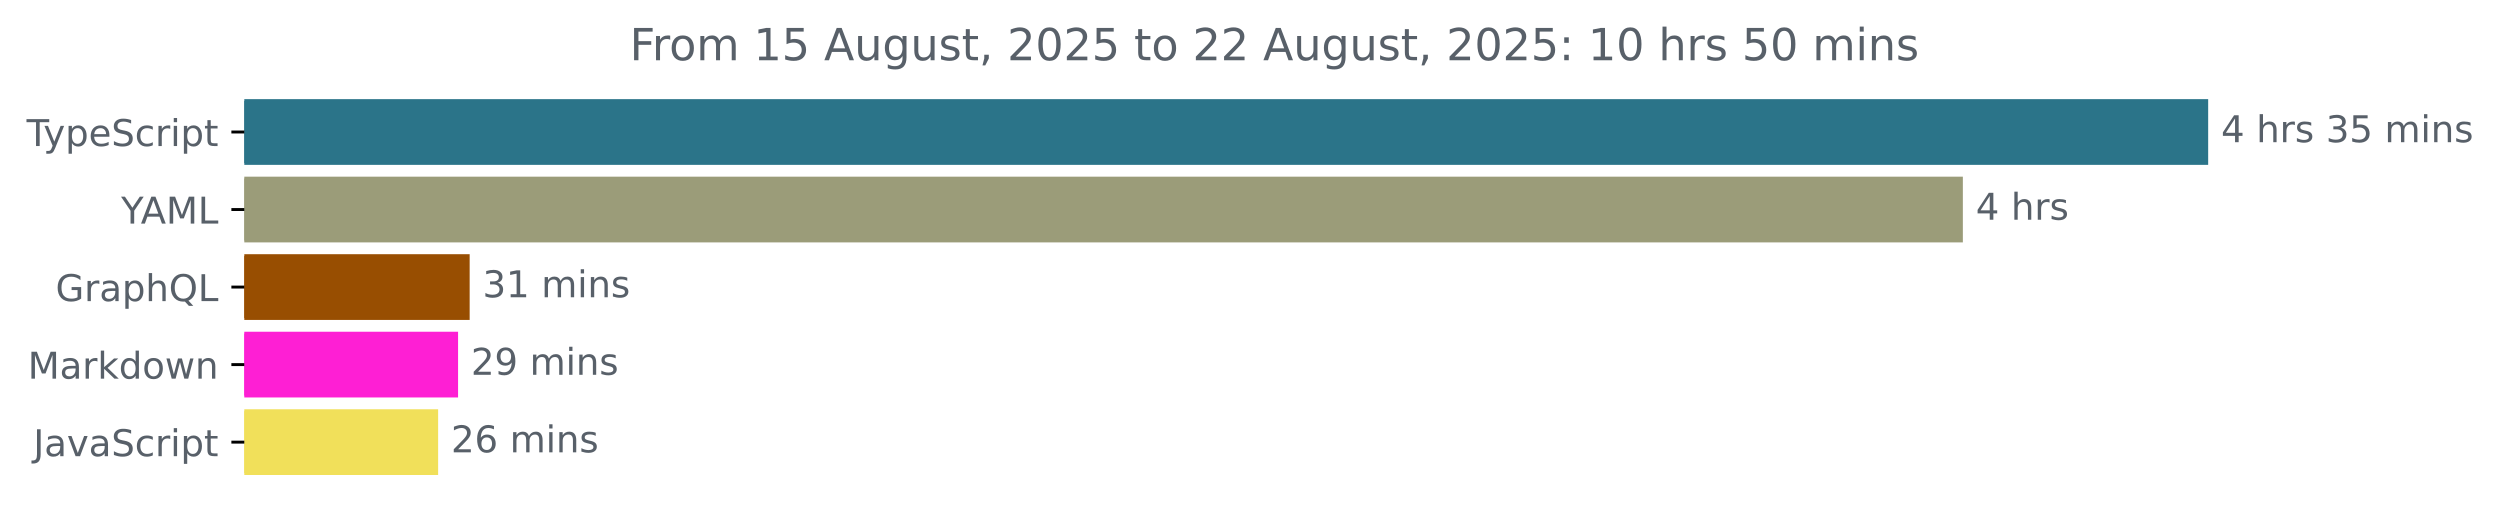
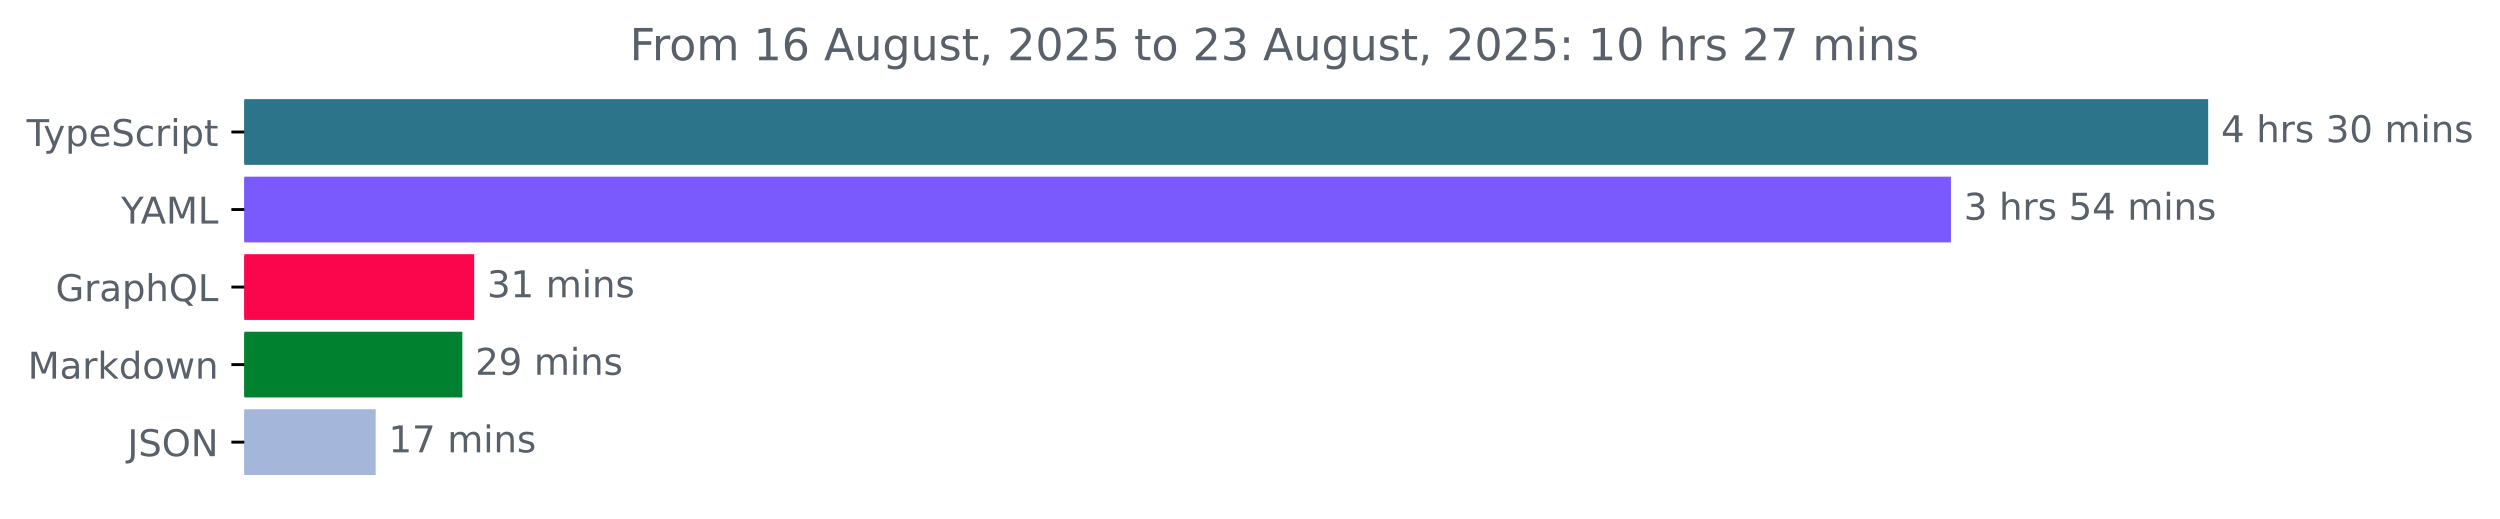
<svg xmlns="http://www.w3.org/2000/svg" xmlns:xlink="http://www.w3.org/1999/xlink" width="677.144pt" height="140.398pt" viewBox="0 0 677.144 140.398" version="1.1">
  <defs>
    <style type="text/css">*{stroke-linejoin: round; stroke-linecap: butt}</style>
  </defs>
  <g id="figure_1">
    <g id="patch_1">
      <path d="M -0 140.398  L 677.144 140.398  L 677.144 0  L -0 0  L -0 140.398  z " style="fill: none" />
    </g>
    <g id="axes_1">
      <g id="patch_2">
-         <path d="M 66.17 27.358  L 597.599 27.358  L 597.599 44.158  L 66.17 44.158  z " clip-path="url(#p21a2ca8ae8)" style="fill: #2b7489; stroke: #2b7489; stroke-linejoin: miter" />
+         <path d="M 66.17 27.358  L 597.599 27.358  L 597.599 44.158  L 66.17 44.158  z " clip-path="url(#p47fc0182ca)" style="fill: #2b7489; stroke: #2b7489; stroke-linejoin: miter" />
      </g>
      <g id="patch_3">
-         <path d="M 66.17 48.358  L 531.155 48.358  L 531.155 65.158  L 66.17 65.158  z " clip-path="url(#p21a2ca8ae8)" style="fill: #9b9c79; stroke: #9b9c79; stroke-linejoin: miter" />
+         <path d="M 66.17 48.358  L 527.928 48.358  L 527.928 65.158  L 66.17 65.158  z " clip-path="url(#p47fc0182ca)" style="fill: #7a5afc; stroke: #7a5afc; stroke-linejoin: miter" />
      </g>
      <g id="patch_4">
-         <path d="M 66.17 69.358  L 126.711 69.358  L 126.711 86.158  L 66.17 86.158  z " clip-path="url(#p21a2ca8ae8)" style="fill: #984e01; stroke: #984e01; stroke-linejoin: miter" />
+         <path d="M 66.17 69.358  L 127.936 69.358  L 127.936 86.158  L 66.17 86.158  z " clip-path="url(#p47fc0182ca)" style="fill: #fb054d; stroke: #fb054d; stroke-linejoin: miter" />
      </g>
      <g id="patch_5">
-         <path d="M 66.17 90.358  L 123.571 90.358  L 123.571 107.158  L 66.17 107.158  z " clip-path="url(#p21a2ca8ae8)" style="fill: #fe1fd4; stroke: #fe1fd4; stroke-linejoin: miter" />
+         <path d="M 66.17 90.358  L 124.724 90.358  L 124.724 107.158  L 66.17 107.158  z " clip-path="url(#p47fc0182ca)" style="fill: #008130; stroke: #008130; stroke-linejoin: miter" />
      </g>
      <g id="patch_6">
-         <path d="M 66.17 111.358  L 118.17 111.358  L 118.17 128.158  L 66.17 128.158  z " clip-path="url(#p21a2ca8ae8)" style="fill: #f1e05a; stroke: #f1e05a; stroke-linejoin: miter" />
+         <path d="M 66.17 111.358  L 101.253 111.358  L 101.253 128.158  L 66.17 128.158  z " clip-path="url(#p47fc0182ca)" style="fill: #a4b6da; stroke: #a4b6da; stroke-linejoin: miter" />
      </g>
      <g id="matplotlib.axis_1" />
      <g id="matplotlib.axis_2">
        <g id="ytick_1">
          <g id="line2d_1">
            <defs>
-               <path id="mfd90ece587" d="M 0 0  L -3.5 0  " style="stroke: #000000; stroke-width: 0.8" />
+               <path id="m907b5053b7" d="M 0 0  L -3.5 0  " style="stroke: #000000; stroke-width: 0.8" />
            </defs>
            <g>
-               <use xlink:href="#mfd90ece587" x="66.17" y="35.758" style="stroke: #000000; stroke-width: 0.8" />
+               <use xlink:href="#m907b5053b7" x="66.17" y="35.758" style="stroke: #000000; stroke-width: 0.8" />
            </g>
          </g>
          <g id="text_1">
            <g style="fill: #586069" transform="translate(7.2 39.55734) scale(0.1 -0.1)">
              <defs>
                <path id="DejaVuSans-54" d="M -19 4666  L 3928 4666  L 3928 4134  L 2272 4134  L 2272 0  L 1638 0  L 1638 4134  L -19 4134  L -19 4666  z " transform="scale(0.015625)" />
                <path id="DejaVuSans-79" d="M 2059 -325  Q 1816 -950 1584 -1140  Q 1353 -1331 966 -1331  L 506 -1331  L 506 -850  L 844 -850  Q 1081 -850 1212 -737  Q 1344 -625 1503 -206  L 1606 56  L 191 3500  L 800 3500  L 1894 763  L 2988 3500  L 3597 3500  L 2059 -325  z " transform="scale(0.015625)" />
                <path id="DejaVuSans-70" d="M 1159 525  L 1159 -1331  L 581 -1331  L 581 3500  L 1159 3500  L 1159 2969  Q 1341 3281 1617 3432  Q 1894 3584 2278 3584  Q 2916 3584 3314 3078  Q 3713 2572 3713 1747  Q 3713 922 3314 415  Q 2916 -91 2278 -91  Q 1894 -91 1617 61  Q 1341 213 1159 525  z M 3116 1747  Q 3116 2381 2855 2742  Q 2594 3103 2138 3103  Q 1681 3103 1420 2742  Q 1159 2381 1159 1747  Q 1159 1113 1420 752  Q 1681 391 2138 391  Q 2594 391 2855 752  Q 3116 1113 3116 1747  z " transform="scale(0.015625)" />
                <path id="DejaVuSans-65" d="M 3597 1894  L 3597 1613  L 953 1613  Q 991 1019 1311 708  Q 1631 397 2203 397  Q 2534 397 2845 478  Q 3156 559 3463 722  L 3463 178  Q 3153 47 2828 -22  Q 2503 -91 2169 -91  Q 1331 -91 842 396  Q 353 884 353 1716  Q 353 2575 817 3079  Q 1281 3584 2069 3584  Q 2775 3584 3186 3129  Q 3597 2675 3597 1894  z M 3022 2063  Q 3016 2534 2758 2815  Q 2500 3097 2075 3097  Q 1594 3097 1305 2825  Q 1016 2553 972 2059  L 3022 2063  z " transform="scale(0.015625)" />
                <path id="DejaVuSans-53" d="M 3425 4513  L 3425 3897  Q 3066 4069 2747 4153  Q 2428 4238 2131 4238  Q 1616 4238 1336 4038  Q 1056 3838 1056 3469  Q 1056 3159 1242 3001  Q 1428 2844 1947 2747  L 2328 2669  Q 3034 2534 3370 2195  Q 3706 1856 3706 1288  Q 3706 609 3251 259  Q 2797 -91 1919 -91  Q 1588 -91 1214 -16  Q 841 59 441 206  L 441 856  Q 825 641 1194 531  Q 1563 422 1919 422  Q 2459 422 2753 634  Q 3047 847 3047 1241  Q 3047 1584 2836 1778  Q 2625 1972 2144 2069  L 1759 2144  Q 1053 2284 737 2584  Q 422 2884 422 3419  Q 422 4038 858 4394  Q 1294 4750 2059 4750  Q 2388 4750 2728 4690  Q 3069 4631 3425 4513  z " transform="scale(0.015625)" />
                <path id="DejaVuSans-63" d="M 3122 3366  L 3122 2828  Q 2878 2963 2633 3030  Q 2388 3097 2138 3097  Q 1578 3097 1268 2742  Q 959 2388 959 1747  Q 959 1106 1268 751  Q 1578 397 2138 397  Q 2388 397 2633 464  Q 2878 531 3122 666  L 3122 134  Q 2881 22 2623 -34  Q 2366 -91 2075 -91  Q 1284 -91 818 406  Q 353 903 353 1747  Q 353 2603 823 3093  Q 1294 3584 2113 3584  Q 2378 3584 2631 3529  Q 2884 3475 3122 3366  z " transform="scale(0.015625)" />
                <path id="DejaVuSans-72" d="M 2631 2963  Q 2534 3019 2420 3045  Q 2306 3072 2169 3072  Q 1681 3072 1420 2755  Q 1159 2438 1159 1844  L 1159 0  L 581 0  L 581 3500  L 1159 3500  L 1159 2956  Q 1341 3275 1631 3429  Q 1922 3584 2338 3584  Q 2397 3584 2469 3576  Q 2541 3569 2628 3553  L 2631 2963  z " transform="scale(0.015625)" />
                <path id="DejaVuSans-69" d="M 603 3500  L 1178 3500  L 1178 0  L 603 0  L 603 3500  z M 603 4863  L 1178 4863  L 1178 4134  L 603 4134  L 603 4863  z " transform="scale(0.015625)" />
                <path id="DejaVuSans-74" d="M 1172 4494  L 1172 3500  L 2356 3500  L 2356 3053  L 1172 3053  L 1172 1153  Q 1172 725 1289 603  Q 1406 481 1766 481  L 2356 481  L 2356 0  L 1766 0  Q 1100 0 847 248  Q 594 497 594 1153  L 594 3053  L 172 3053  L 172 3500  L 594 3500  L 594 4494  L 1172 4494  z " transform="scale(0.015625)" />
              </defs>
              <use xlink:href="#DejaVuSans-54" />
              <use xlink:href="#DejaVuSans-79" x="45.459" />
              <use xlink:href="#DejaVuSans-70" x="104.639" />
              <use xlink:href="#DejaVuSans-65" x="168.115" />
              <use xlink:href="#DejaVuSans-53" x="229.639" />
              <use xlink:href="#DejaVuSans-63" x="293.115" />
              <use xlink:href="#DejaVuSans-72" x="348.096" />
              <use xlink:href="#DejaVuSans-69" x="389.209" />
              <use xlink:href="#DejaVuSans-70" x="416.992" />
              <use xlink:href="#DejaVuSans-74" x="480.469" />
            </g>
          </g>
        </g>
        <g id="ytick_2">
          <g id="line2d_2">
            <g>
-               <use xlink:href="#mfd90ece587" x="66.17" y="56.758" style="stroke: #000000; stroke-width: 0.8" />
+               <use xlink:href="#m907b5053b7" x="66.17" y="56.758" style="stroke: #000000; stroke-width: 0.8" />
            </g>
          </g>
          <g id="text_2">
            <g style="fill: #586069" transform="translate(32.79688 60.55734) scale(0.1 -0.1)">
              <defs>
                <path id="DejaVuSans-59" d="M -13 4666  L 666 4666  L 1959 2747  L 3244 4666  L 3922 4666  L 2272 2222  L 2272 0  L 1638 0  L 1638 2222  L -13 4666  z " transform="scale(0.015625)" />
                <path id="DejaVuSans-41" d="M 2188 4044  L 1331 1722  L 3047 1722  L 2188 4044  z M 1831 4666  L 2547 4666  L 4325 0  L 3669 0  L 3244 1197  L 1141 1197  L 716 0  L 50 0  L 1831 4666  z " transform="scale(0.015625)" />
                <path id="DejaVuSans-4d" d="M 628 4666  L 1569 4666  L 2759 1491  L 3956 4666  L 4897 4666  L 4897 0  L 4281 0  L 4281 4097  L 3078 897  L 2444 897  L 1241 4097  L 1241 0  L 628 0  L 628 4666  z " transform="scale(0.015625)" />
                <path id="DejaVuSans-4c" d="M 628 4666  L 1259 4666  L 1259 531  L 3531 531  L 3531 0  L 628 0  L 628 4666  z " transform="scale(0.015625)" />
              </defs>
              <use xlink:href="#DejaVuSans-59" />
              <use xlink:href="#DejaVuSans-41" x="53.334" />
              <use xlink:href="#DejaVuSans-4d" x="121.742" />
              <use xlink:href="#DejaVuSans-4c" x="208.021" />
            </g>
          </g>
        </g>
        <g id="ytick_3">
          <g id="line2d_3">
            <g>
-               <use xlink:href="#mfd90ece587" x="66.17" y="77.758" style="stroke: #000000; stroke-width: 0.8" />
+               <use xlink:href="#m907b5053b7" x="66.17" y="77.758" style="stroke: #000000; stroke-width: 0.8" />
            </g>
          </g>
          <g id="text_3">
            <g style="fill: #586069" transform="translate(15.05312 81.55734) scale(0.1 -0.1)">
              <defs>
                <path id="DejaVuSans-47" d="M 3809 666  L 3809 1919  L 2778 1919  L 2778 2438  L 4434 2438  L 4434 434  Q 4069 175 3628 42  Q 3188 -91 2688 -91  Q 1594 -91 976 548  Q 359 1188 359 2328  Q 359 3472 976 4111  Q 1594 4750 2688 4750  Q 3144 4750 3555 4637  Q 3966 4525 4313 4306  L 4313 3634  Q 3963 3931 3569 4081  Q 3175 4231 2741 4231  Q 1884 4231 1454 3753  Q 1025 3275 1025 2328  Q 1025 1384 1454 906  Q 1884 428 2741 428  Q 3075 428 3337 486  Q 3600 544 3809 666  z " transform="scale(0.015625)" />
                <path id="DejaVuSans-61" d="M 2194 1759  Q 1497 1759 1228 1600  Q 959 1441 959 1056  Q 959 750 1161 570  Q 1363 391 1709 391  Q 2188 391 2477 730  Q 2766 1069 2766 1631  L 2766 1759  L 2194 1759  z M 3341 1997  L 3341 0  L 2766 0  L 2766 531  Q 2569 213 2275 61  Q 1981 -91 1556 -91  Q 1019 -91 701 211  Q 384 513 384 1019  Q 384 1609 779 1909  Q 1175 2209 1959 2209  L 2766 2209  L 2766 2266  Q 2766 2663 2505 2880  Q 2244 3097 1772 3097  Q 1472 3097 1187 3025  Q 903 2953 641 2809  L 641 3341  Q 956 3463 1253 3523  Q 1550 3584 1831 3584  Q 2591 3584 2966 3190  Q 3341 2797 3341 1997  z " transform="scale(0.015625)" />
                <path id="DejaVuSans-68" d="M 3513 2113  L 3513 0  L 2938 0  L 2938 2094  Q 2938 2591 2744 2837  Q 2550 3084 2163 3084  Q 1697 3084 1428 2787  Q 1159 2491 1159 1978  L 1159 0  L 581 0  L 581 4863  L 1159 4863  L 1159 2956  Q 1366 3272 1645 3428  Q 1925 3584 2291 3584  Q 2894 3584 3203 3211  Q 3513 2838 3513 2113  z " transform="scale(0.015625)" />
                <path id="DejaVuSans-51" d="M 2522 4238  Q 1834 4238 1429 3725  Q 1025 3213 1025 2328  Q 1025 1447 1429 934  Q 1834 422 2522 422  Q 3209 422 3611 934  Q 4013 1447 4013 2328  Q 4013 3213 3611 3725  Q 3209 4238 2522 4238  z M 3406 84  L 4238 -825  L 3475 -825  L 2784 -78  Q 2681 -84 2626 -87  Q 2572 -91 2522 -91  Q 1538 -91 948 567  Q 359 1225 359 2328  Q 359 3434 948 4092  Q 1538 4750 2522 4750  Q 3503 4750 4090 4092  Q 4678 3434 4678 2328  Q 4678 1516 4351 937  Q 4025 359 3406 84  z " transform="scale(0.015625)" />
              </defs>
              <use xlink:href="#DejaVuSans-47" />
              <use xlink:href="#DejaVuSans-72" x="77.49" />
              <use xlink:href="#DejaVuSans-61" x="118.604" />
              <use xlink:href="#DejaVuSans-70" x="179.883" />
              <use xlink:href="#DejaVuSans-68" x="243.359" />
              <use xlink:href="#DejaVuSans-51" x="306.738" />
              <use xlink:href="#DejaVuSans-4c" x="385.449" />
            </g>
          </g>
        </g>
        <g id="ytick_4">
          <g id="line2d_4">
            <g>
-               <use xlink:href="#mfd90ece587" x="66.17" y="98.758" style="stroke: #000000; stroke-width: 0.8" />
+               <use xlink:href="#m907b5053b7" x="66.17" y="98.758" style="stroke: #000000; stroke-width: 0.8" />
            </g>
          </g>
          <g id="text_4">
            <g style="fill: #586069" transform="translate(7.529688 102.5573) scale(0.1 -0.1)">
              <defs>
                <path id="DejaVuSans-6b" d="M 581 4863  L 1159 4863  L 1159 1991  L 2875 3500  L 3609 3500  L 1753 1863  L 3688 0  L 2938 0  L 1159 1709  L 1159 0  L 581 0  L 581 4863  z " transform="scale(0.015625)" />
                <path id="DejaVuSans-64" d="M 2906 2969  L 2906 4863  L 3481 4863  L 3481 0  L 2906 0  L 2906 525  Q 2725 213 2448 61  Q 2172 -91 1784 -91  Q 1150 -91 751 415  Q 353 922 353 1747  Q 353 2572 751 3078  Q 1150 3584 1784 3584  Q 2172 3584 2448 3432  Q 2725 3281 2906 2969  z M 947 1747  Q 947 1113 1208 752  Q 1469 391 1925 391  Q 2381 391 2643 752  Q 2906 1113 2906 1747  Q 2906 2381 2643 2742  Q 2381 3103 1925 3103  Q 1469 3103 1208 2742  Q 947 2381 947 1747  z " transform="scale(0.015625)" />
                <path id="DejaVuSans-6f" d="M 1959 3097  Q 1497 3097 1228 2736  Q 959 2375 959 1747  Q 959 1119 1226 758  Q 1494 397 1959 397  Q 2419 397 2687 759  Q 2956 1122 2956 1747  Q 2956 2369 2687 2733  Q 2419 3097 1959 3097  z M 1959 3584  Q 2709 3584 3137 3096  Q 3566 2609 3566 1747  Q 3566 888 3137 398  Q 2709 -91 1959 -91  Q 1206 -91 779 398  Q 353 888 353 1747  Q 353 2609 779 3096  Q 1206 3584 1959 3584  z " transform="scale(0.015625)" />
                <path id="DejaVuSans-77" d="M 269 3500  L 844 3500  L 1563 769  L 2278 3500  L 2956 3500  L 3675 769  L 4391 3500  L 4966 3500  L 4050 0  L 3372 0  L 2619 2869  L 1863 0  L 1184 0  L 269 3500  z " transform="scale(0.015625)" />
                <path id="DejaVuSans-6e" d="M 3513 2113  L 3513 0  L 2938 0  L 2938 2094  Q 2938 2591 2744 2837  Q 2550 3084 2163 3084  Q 1697 3084 1428 2787  Q 1159 2491 1159 1978  L 1159 0  L 581 0  L 581 3500  L 1159 3500  L 1159 2956  Q 1366 3272 1645 3428  Q 1925 3584 2291 3584  Q 2894 3584 3203 3211  Q 3513 2838 3513 2113  z " transform="scale(0.015625)" />
              </defs>
              <use xlink:href="#DejaVuSans-4d" />
              <use xlink:href="#DejaVuSans-61" x="86.279" />
              <use xlink:href="#DejaVuSans-72" x="147.559" />
              <use xlink:href="#DejaVuSans-6b" x="188.672" />
              <use xlink:href="#DejaVuSans-64" x="246.582" />
              <use xlink:href="#DejaVuSans-6f" x="310.059" />
              <use xlink:href="#DejaVuSans-77" x="371.24" />
              <use xlink:href="#DejaVuSans-6e" x="453.027" />
            </g>
          </g>
        </g>
        <g id="ytick_5">
          <g id="line2d_5">
            <g>
-               <use xlink:href="#mfd90ece587" x="66.17" y="119.758" style="stroke: #000000; stroke-width: 0.8" />
+               <use xlink:href="#m907b5053b7" x="66.17" y="119.758" style="stroke: #000000; stroke-width: 0.8" />
            </g>
          </g>
          <g id="text_5">
-             <g style="fill: #586069" transform="translate(9.040625 123.5573) scale(0.1 -0.1)">
+             <g style="fill: #586069" transform="translate(34.51875 123.5573) scale(0.1 -0.1)">
              <defs>
                <path id="DejaVuSans-4a" d="M 628 4666  L 1259 4666  L 1259 325  Q 1259 -519 939 -900  Q 619 -1281 -91 -1281  L -331 -1281  L -331 -750  L -134 -750  Q 284 -750 456 -515  Q 628 -281 628 325  L 628 4666  z " transform="scale(0.015625)" />
-                 <path id="DejaVuSans-76" d="M 191 3500  L 800 3500  L 1894 563  L 2988 3500  L 3597 3500  L 2284 0  L 1503 0  L 191 3500  z " transform="scale(0.015625)" />
+                 <path id="DejaVuSans-4f" d="M 2522 4238  Q 1834 4238 1429 3725  Q 1025 3213 1025 2328  Q 1025 1447 1429 934  Q 1834 422 2522 422  Q 3209 422 3611 934  Q 4013 1447 4013 2328  Q 4013 3213 3611 3725  Q 3209 4238 2522 4238  z M 2522 4750  Q 3503 4750 4090 4092  Q 4678 3434 4678 2328  Q 4678 1225 4090 567  Q 3503 -91 2522 -91  Q 1538 -91 948 565  Q 359 1222 359 2328  Q 359 3434 948 4092  Q 1538 4750 2522 4750  z " transform="scale(0.015625)" />
+                 <path id="DejaVuSans-4e" d="M 628 4666  L 1478 4666  L 3547 763  L 3547 4666  L 4159 4666  L 4159 0  L 3309 0  L 1241 3903  L 1241 0  L 628 0  L 628 4666  z " transform="scale(0.015625)" />
              </defs>
              <use xlink:href="#DejaVuSans-4a" />
-               <use xlink:href="#DejaVuSans-61" x="29.492" />
-               <use xlink:href="#DejaVuSans-76" x="90.771" />
-               <use xlink:href="#DejaVuSans-61" x="149.951" />
-               <use xlink:href="#DejaVuSans-53" x="211.23" />
-               <use xlink:href="#DejaVuSans-63" x="274.707" />
-               <use xlink:href="#DejaVuSans-72" x="329.688" />
-               <use xlink:href="#DejaVuSans-69" x="370.801" />
-               <use xlink:href="#DejaVuSans-70" x="398.584" />
-               <use xlink:href="#DejaVuSans-74" x="462.061" />
+               <use xlink:href="#DejaVuSans-53" x="29.492" />
+               <use xlink:href="#DejaVuSans-4f" x="92.969" />
+               <use xlink:href="#DejaVuSans-4e" x="171.68" />
            </g>
          </g>
        </g>
      </g>
      <g id="text_6">
        <g style="fill: #586069" transform="translate(601.5989 38.5175) scale(0.1 -0.1)">
          <defs>
            <path id="DejaVuSans-34" d="M 2419 4116  L 825 1625  L 2419 1625  L 2419 4116  z M 2253 4666  L 3047 4666  L 3047 1625  L 3713 1625  L 3713 1100  L 3047 1100  L 3047 0  L 2419 0  L 2419 1100  L 313 1100  L 313 1709  L 2253 4666  z " transform="scale(0.015625)" />
            <path id="DejaVuSans-20" transform="scale(0.015625)" />
            <path id="DejaVuSans-73" d="M 2834 3397  L 2834 2853  Q 2591 2978 2328 3040  Q 2066 3103 1784 3103  Q 1356 3103 1142 2972  Q 928 2841 928 2578  Q 928 2378 1081 2264  Q 1234 2150 1697 2047  L 1894 2003  Q 2506 1872 2764 1633  Q 3022 1394 3022 966  Q 3022 478 2636 193  Q 2250 -91 1575 -91  Q 1294 -91 989 -36  Q 684 19 347 128  L 347 722  Q 666 556 975 473  Q 1284 391 1588 391  Q 1994 391 2212 530  Q 2431 669 2431 922  Q 2431 1156 2273 1281  Q 2116 1406 1581 1522  L 1381 1569  Q 847 1681 609 1914  Q 372 2147 372 2553  Q 372 3047 722 3315  Q 1072 3584 1716 3584  Q 2034 3584 2315 3537  Q 2597 3491 2834 3397  z " transform="scale(0.015625)" />
            <path id="DejaVuSans-33" d="M 2597 2516  Q 3050 2419 3304 2112  Q 3559 1806 3559 1356  Q 3559 666 3084 287  Q 2609 -91 1734 -91  Q 1441 -91 1130 -33  Q 819 25 488 141  L 488 750  Q 750 597 1062 519  Q 1375 441 1716 441  Q 2309 441 2620 675  Q 2931 909 2931 1356  Q 2931 1769 2642 2001  Q 2353 2234 1838 2234  L 1294 2234  L 1294 2753  L 1863 2753  Q 2328 2753 2575 2939  Q 2822 3125 2822 3475  Q 2822 3834 2567 4026  Q 2313 4219 1838 4219  Q 1578 4219 1281 4162  Q 984 4106 628 3988  L 628 4550  Q 988 4650 1302 4700  Q 1616 4750 1894 4750  Q 2613 4750 3031 4423  Q 3450 4097 3450 3541  Q 3450 3153 3228 2886  Q 3006 2619 2597 2516  z " transform="scale(0.015625)" />
-             <path id="DejaVuSans-35" d="M 691 4666  L 3169 4666  L 3169 4134  L 1269 4134  L 1269 2991  Q 1406 3038 1543 3061  Q 1681 3084 1819 3084  Q 2600 3084 3056 2656  Q 3513 2228 3513 1497  Q 3513 744 3044 326  Q 2575 -91 1722 -91  Q 1428 -91 1123 -41  Q 819 9 494 109  L 494 744  Q 775 591 1075 516  Q 1375 441 1709 441  Q 2250 441 2565 725  Q 2881 1009 2881 1497  Q 2881 1984 2565 2268  Q 2250 2553 1709 2553  Q 1456 2553 1204 2497  Q 953 2441 691 2322  L 691 4666  z " transform="scale(0.015625)" />
+             <path id="DejaVuSans-30" d="M 2034 4250  Q 1547 4250 1301 3770  Q 1056 3291 1056 2328  Q 1056 1369 1301 889  Q 1547 409 2034 409  Q 2525 409 2770 889  Q 3016 1369 3016 2328  Q 3016 3291 2770 3770  Q 2525 4250 2034 4250  z M 2034 4750  Q 2819 4750 3233 4129  Q 3647 3509 3647 2328  Q 3647 1150 3233 529  Q 2819 -91 2034 -91  Q 1250 -91 836 529  Q 422 1150 422 2328  Q 422 3509 836 4129  Q 1250 4750 2034 4750  z " transform="scale(0.015625)" />
            <path id="DejaVuSans-6d" d="M 3328 2828  Q 3544 3216 3844 3400  Q 4144 3584 4550 3584  Q 5097 3584 5394 3201  Q 5691 2819 5691 2113  L 5691 0  L 5113 0  L 5113 2094  Q 5113 2597 4934 2840  Q 4756 3084 4391 3084  Q 3944 3084 3684 2787  Q 3425 2491 3425 1978  L 3425 0  L 2847 0  L 2847 2094  Q 2847 2600 2669 2842  Q 2491 3084 2119 3084  Q 1678 3084 1418 2786  Q 1159 2488 1159 1978  L 1159 0  L 581 0  L 581 3500  L 1159 3500  L 1159 2956  Q 1356 3278 1631 3431  Q 1906 3584 2284 3584  Q 2666 3584 2933 3390  Q 3200 3197 3328 2828  z " transform="scale(0.015625)" />
          </defs>
          <use xlink:href="#DejaVuSans-34" />
          <use xlink:href="#DejaVuSans-20" x="63.623" />
          <use xlink:href="#DejaVuSans-68" x="95.41" />
          <use xlink:href="#DejaVuSans-72" x="158.789" />
          <use xlink:href="#DejaVuSans-73" x="199.902" />
          <use xlink:href="#DejaVuSans-20" x="252.002" />
          <use xlink:href="#DejaVuSans-33" x="283.789" />
-           <use xlink:href="#DejaVuSans-35" x="347.412" />
+           <use xlink:href="#DejaVuSans-30" x="347.412" />
          <use xlink:href="#DejaVuSans-20" x="411.035" />
          <use xlink:href="#DejaVuSans-6d" x="442.822" />
          <use xlink:href="#DejaVuSans-69" x="540.234" />
          <use xlink:href="#DejaVuSans-6e" x="568.018" />
          <use xlink:href="#DejaVuSans-73" x="631.396" />
        </g>
      </g>
      <g id="text_7">
-         <g style="fill: #586069" transform="translate(535.1546 59.5175) scale(0.1 -0.1)">
-           <use xlink:href="#DejaVuSans-34" />
+         <g style="fill: #586069" transform="translate(531.9276 59.5175) scale(0.1 -0.1)">
+           <defs>
+             <path id="DejaVuSans-35" d="M 691 4666  L 3169 4666  L 3169 4134  L 1269 4134  L 1269 2991  Q 1406 3038 1543 3061  Q 1681 3084 1819 3084  Q 2600 3084 3056 2656  Q 3513 2228 3513 1497  Q 3513 744 3044 326  Q 2575 -91 1722 -91  Q 1428 -91 1123 -41  Q 819 9 494 109  L 494 744  Q 775 591 1075 516  Q 1375 441 1709 441  Q 2250 441 2565 725  Q 2881 1009 2881 1497  Q 2881 1984 2565 2268  Q 2250 2553 1709 2553  Q 1456 2553 1204 2497  Q 953 2441 691 2322  L 691 4666  z " transform="scale(0.015625)" />
+           </defs>
+           <use xlink:href="#DejaVuSans-33" />
          <use xlink:href="#DejaVuSans-20" x="63.623" />
          <use xlink:href="#DejaVuSans-68" x="95.41" />
          <use xlink:href="#DejaVuSans-72" x="158.789" />
          <use xlink:href="#DejaVuSans-73" x="199.902" />
+           <use xlink:href="#DejaVuSans-20" x="252.002" />
+           <use xlink:href="#DejaVuSans-35" x="283.789" />
+           <use xlink:href="#DejaVuSans-34" x="347.412" />
+           <use xlink:href="#DejaVuSans-20" x="411.035" />
+           <use xlink:href="#DejaVuSans-6d" x="442.822" />
+           <use xlink:href="#DejaVuSans-69" x="540.234" />
+           <use xlink:href="#DejaVuSans-6e" x="568.018" />
+           <use xlink:href="#DejaVuSans-73" x="631.396" />
        </g>
      </g>
      <g id="text_8">
-         <g style="fill: #586069" transform="translate(130.7112 80.5175) scale(0.1 -0.1)">
+         <g style="fill: #586069" transform="translate(131.9356 80.5175) scale(0.1 -0.1)">
          <defs>
            <path id="DejaVuSans-31" d="M 794 531  L 1825 531  L 1825 4091  L 703 3866  L 703 4441  L 1819 4666  L 2450 4666  L 2450 531  L 3481 531  L 3481 0  L 794 0  L 794 531  z " transform="scale(0.015625)" />
          </defs>
          <use xlink:href="#DejaVuSans-33" />
          <use xlink:href="#DejaVuSans-31" x="63.623" />
          <use xlink:href="#DejaVuSans-20" x="127.246" />
          <use xlink:href="#DejaVuSans-6d" x="159.033" />
          <use xlink:href="#DejaVuSans-69" x="256.445" />
          <use xlink:href="#DejaVuSans-6e" x="284.229" />
          <use xlink:href="#DejaVuSans-73" x="347.607" />
        </g>
      </g>
      <g id="text_9">
-         <g style="fill: #586069" transform="translate(127.5711 101.5175) scale(0.1 -0.1)">
+         <g style="fill: #586069" transform="translate(128.7238 101.5175) scale(0.1 -0.1)">
          <defs>
            <path id="DejaVuSans-32" d="M 1228 531  L 3431 531  L 3431 0  L 469 0  L 469 531  Q 828 903 1448 1529  Q 2069 2156 2228 2338  Q 2531 2678 2651 2914  Q 2772 3150 2772 3378  Q 2772 3750 2511 3984  Q 2250 4219 1831 4219  Q 1534 4219 1204 4116  Q 875 4013 500 3803  L 500 4441  Q 881 4594 1212 4672  Q 1544 4750 1819 4750  Q 2544 4750 2975 4387  Q 3406 4025 3406 3419  Q 3406 3131 3298 2873  Q 3191 2616 2906 2266  Q 2828 2175 2409 1742  Q 1991 1309 1228 531  z " transform="scale(0.015625)" />
            <path id="DejaVuSans-39" d="M 703 97  L 703 672  Q 941 559 1184 500  Q 1428 441 1663 441  Q 2288 441 2617 861  Q 2947 1281 2994 2138  Q 2813 1869 2534 1725  Q 2256 1581 1919 1581  Q 1219 1581 811 2004  Q 403 2428 403 3163  Q 403 3881 828 4315  Q 1253 4750 1959 4750  Q 2769 4750 3195 4129  Q 3622 3509 3622 2328  Q 3622 1225 3098 567  Q 2575 -91 1691 -91  Q 1453 -91 1209 -44  Q 966 3 703 97  z M 1959 2075  Q 2384 2075 2632 2365  Q 2881 2656 2881 3163  Q 2881 3666 2632 3958  Q 2384 4250 1959 4250  Q 1534 4250 1286 3958  Q 1038 3666 1038 3163  Q 1038 2656 1286 2365  Q 1534 2075 1959 2075  z " transform="scale(0.015625)" />
          </defs>
          <use xlink:href="#DejaVuSans-32" />
          <use xlink:href="#DejaVuSans-39" x="63.623" />
          <use xlink:href="#DejaVuSans-20" x="127.246" />
          <use xlink:href="#DejaVuSans-6d" x="159.033" />
          <use xlink:href="#DejaVuSans-69" x="256.445" />
          <use xlink:href="#DejaVuSans-6e" x="284.229" />
          <use xlink:href="#DejaVuSans-73" x="347.607" />
        </g>
      </g>
      <g id="text_10">
-         <g style="fill: #586069" transform="translate(122.1702 122.5175) scale(0.1 -0.1)">
-           <defs>
-             <path id="DejaVuSans-36" d="M 2113 2584  Q 1688 2584 1439 2293  Q 1191 2003 1191 1497  Q 1191 994 1439 701  Q 1688 409 2113 409  Q 2538 409 2786 701  Q 3034 994 3034 1497  Q 3034 2003 2786 2293  Q 2538 2584 2113 2584  z M 3366 4563  L 3366 3988  Q 3128 4100 2886 4159  Q 2644 4219 2406 4219  Q 1781 4219 1451 3797  Q 1122 3375 1075 2522  Q 1259 2794 1537 2939  Q 1816 3084 2150 3084  Q 2853 3084 3261 2657  Q 3669 2231 3669 1497  Q 3669 778 3244 343  Q 2819 -91 2113 -91  Q 1303 -91 875 529  Q 447 1150 447 2328  Q 447 3434 972 4092  Q 1497 4750 2381 4750  Q 2619 4750 2861 4703  Q 3103 4656 3366 4563  z " transform="scale(0.015625)" />
-           </defs>
-           <use xlink:href="#DejaVuSans-32" />
-           <use xlink:href="#DejaVuSans-36" x="63.623" />
+         <g style="fill: #586069" transform="translate(105.253 122.5175) scale(0.1 -0.1)">
+           <defs>
+             <path id="DejaVuSans-37" d="M 525 4666  L 3525 4666  L 3525 4397  L 1831 0  L 1172 0  L 2766 4134  L 525 4134  L 525 4666  z " transform="scale(0.015625)" />
+           </defs>
+           <use xlink:href="#DejaVuSans-31" />
+           <use xlink:href="#DejaVuSans-37" x="63.623" />
          <use xlink:href="#DejaVuSans-20" x="127.246" />
          <use xlink:href="#DejaVuSans-6d" x="159.033" />
          <use xlink:href="#DejaVuSans-69" x="256.445" />
          <use xlink:href="#DejaVuSans-6e" x="284.229" />
          <use xlink:href="#DejaVuSans-73" x="347.607" />
        </g>
      </g>
      <g id="text_11">
        <g style="fill: #586069" transform="translate(170.5666 16.31812) scale(0.12 -0.12)">
          <defs>
            <path id="DejaVuSans-46" d="M 628 4666  L 3309 4666  L 3309 4134  L 1259 4134  L 1259 2759  L 3109 2759  L 3109 2228  L 1259 2228  L 1259 0  L 628 0  L 628 4666  z " transform="scale(0.015625)" />
+             <path id="DejaVuSans-36" d="M 2113 2584  Q 1688 2584 1439 2293  Q 1191 2003 1191 1497  Q 1191 994 1439 701  Q 1688 409 2113 409  Q 2538 409 2786 701  Q 3034 994 3034 1497  Q 3034 2003 2786 2293  Q 2538 2584 2113 2584  z M 3366 4563  L 3366 3988  Q 3128 4100 2886 4159  Q 2644 4219 2406 4219  Q 1781 4219 1451 3797  Q 1122 3375 1075 2522  Q 1259 2794 1537 2939  Q 1816 3084 2150 3084  Q 2853 3084 3261 2657  Q 3669 2231 3669 1497  Q 3669 778 3244 343  Q 2819 -91 2113 -91  Q 1303 -91 875 529  Q 447 1150 447 2328  Q 447 3434 972 4092  Q 1497 4750 2381 4750  Q 2619 4750 2861 4703  Q 3103 4656 3366 4563  z " transform="scale(0.015625)" />
            <path id="DejaVuSans-75" d="M 544 1381  L 544 3500  L 1119 3500  L 1119 1403  Q 1119 906 1312 657  Q 1506 409 1894 409  Q 2359 409 2629 706  Q 2900 1003 2900 1516  L 2900 3500  L 3475 3500  L 3475 0  L 2900 0  L 2900 538  Q 2691 219 2414 64  Q 2138 -91 1772 -91  Q 1169 -91 856 284  Q 544 659 544 1381  z M 1991 3584  L 1991 3584  z " transform="scale(0.015625)" />
            <path id="DejaVuSans-67" d="M 2906 1791  Q 2906 2416 2648 2759  Q 2391 3103 1925 3103  Q 1463 3103 1205 2759  Q 947 2416 947 1791  Q 947 1169 1205 825  Q 1463 481 1925 481  Q 2391 481 2648 825  Q 2906 1169 2906 1791  z M 3481 434  Q 3481 -459 3084 -895  Q 2688 -1331 1869 -1331  Q 1566 -1331 1297 -1286  Q 1028 -1241 775 -1147  L 775 -588  Q 1028 -725 1275 -790  Q 1522 -856 1778 -856  Q 2344 -856 2625 -561  Q 2906 -266 2906 331  L 2906 616  Q 2728 306 2450 153  Q 2172 0 1784 0  Q 1141 0 747 490  Q 353 981 353 1791  Q 353 2603 747 3093  Q 1141 3584 1784 3584  Q 2172 3584 2450 3431  Q 2728 3278 2906 2969  L 2906 3500  L 3481 3500  L 3481 434  z " transform="scale(0.015625)" />
            <path id="DejaVuSans-2c" d="M 750 794  L 1409 794  L 1409 256  L 897 -744  L 494 -744  L 750 256  L 750 794  z " transform="scale(0.015625)" />
-             <path id="DejaVuSans-30" d="M 2034 4250  Q 1547 4250 1301 3770  Q 1056 3291 1056 2328  Q 1056 1369 1301 889  Q 1547 409 2034 409  Q 2525 409 2770 889  Q 3016 1369 3016 2328  Q 3016 3291 2770 3770  Q 2525 4250 2034 4250  z M 2034 4750  Q 2819 4750 3233 4129  Q 3647 3509 3647 2328  Q 3647 1150 3233 529  Q 2819 -91 2034 -91  Q 1250 -91 836 529  Q 422 1150 422 2328  Q 422 3509 836 4129  Q 1250 4750 2034 4750  z " transform="scale(0.015625)" />
            <path id="DejaVuSans-3a" d="M 750 794  L 1409 794  L 1409 0  L 750 0  L 750 794  z M 750 3309  L 1409 3309  L 1409 2516  L 750 2516  L 750 3309  z " transform="scale(0.015625)" />
          </defs>
          <use xlink:href="#DejaVuSans-46" />
          <use xlink:href="#DejaVuSans-72" x="50.27" />
          <use xlink:href="#DejaVuSans-6f" x="89.133" />
          <use xlink:href="#DejaVuSans-6d" x="150.314" />
          <use xlink:href="#DejaVuSans-20" x="247.727" />
          <use xlink:href="#DejaVuSans-31" x="279.514" />
-           <use xlink:href="#DejaVuSans-35" x="343.137" />
+           <use xlink:href="#DejaVuSans-36" x="343.137" />
          <use xlink:href="#DejaVuSans-20" x="406.76" />
          <use xlink:href="#DejaVuSans-41" x="438.547" />
          <use xlink:href="#DejaVuSans-75" x="506.955" />
          <use xlink:href="#DejaVuSans-67" x="570.334" />
          <use xlink:href="#DejaVuSans-75" x="633.811" />
          <use xlink:href="#DejaVuSans-73" x="697.189" />
          <use xlink:href="#DejaVuSans-74" x="749.289" />
          <use xlink:href="#DejaVuSans-2c" x="788.498" />
          <use xlink:href="#DejaVuSans-20" x="820.285" />
          <use xlink:href="#DejaVuSans-32" x="852.072" />
          <use xlink:href="#DejaVuSans-30" x="915.695" />
          <use xlink:href="#DejaVuSans-32" x="979.318" />
          <use xlink:href="#DejaVuSans-35" x="1042.941" />
          <use xlink:href="#DejaVuSans-20" x="1106.564" />
          <use xlink:href="#DejaVuSans-74" x="1138.352" />
          <use xlink:href="#DejaVuSans-6f" x="1177.561" />
          <use xlink:href="#DejaVuSans-20" x="1238.742" />
          <use xlink:href="#DejaVuSans-32" x="1270.529" />
-           <use xlink:href="#DejaVuSans-32" x="1334.152" />
+           <use xlink:href="#DejaVuSans-33" x="1334.152" />
          <use xlink:href="#DejaVuSans-20" x="1397.775" />
          <use xlink:href="#DejaVuSans-41" x="1429.562" />
          <use xlink:href="#DejaVuSans-75" x="1497.971" />
          <use xlink:href="#DejaVuSans-67" x="1561.35" />
          <use xlink:href="#DejaVuSans-75" x="1624.826" />
          <use xlink:href="#DejaVuSans-73" x="1688.205" />
          <use xlink:href="#DejaVuSans-74" x="1740.305" />
          <use xlink:href="#DejaVuSans-2c" x="1779.514" />
          <use xlink:href="#DejaVuSans-20" x="1811.301" />
          <use xlink:href="#DejaVuSans-32" x="1843.088" />
          <use xlink:href="#DejaVuSans-30" x="1906.711" />
          <use xlink:href="#DejaVuSans-32" x="1970.334" />
          <use xlink:href="#DejaVuSans-35" x="2033.957" />
          <use xlink:href="#DejaVuSans-3a" x="2097.58" />
          <use xlink:href="#DejaVuSans-20" x="2131.271" />
          <use xlink:href="#DejaVuSans-31" x="2163.059" />
          <use xlink:href="#DejaVuSans-30" x="2226.682" />
          <use xlink:href="#DejaVuSans-20" x="2290.305" />
          <use xlink:href="#DejaVuSans-68" x="2322.092" />
          <use xlink:href="#DejaVuSans-72" x="2385.471" />
          <use xlink:href="#DejaVuSans-73" x="2426.584" />
          <use xlink:href="#DejaVuSans-20" x="2478.684" />
-           <use xlink:href="#DejaVuSans-35" x="2510.471" />
-           <use xlink:href="#DejaVuSans-30" x="2574.094" />
+           <use xlink:href="#DejaVuSans-32" x="2510.471" />
+           <use xlink:href="#DejaVuSans-37" x="2574.094" />
          <use xlink:href="#DejaVuSans-20" x="2637.717" />
          <use xlink:href="#DejaVuSans-6d" x="2669.504" />
          <use xlink:href="#DejaVuSans-69" x="2766.916" />
          <use xlink:href="#DejaVuSans-6e" x="2794.699" />
          <use xlink:href="#DejaVuSans-73" x="2858.078" />
        </g>
      </g>
    </g>
  </g>
  <defs>
-     <clipPath id="p21a2ca8ae8">
+     <clipPath id="p47fc0182ca">
      <rect x="66.17" y="22.318" width="558" height="110.88" />
    </clipPath>
  </defs>
</svg>
